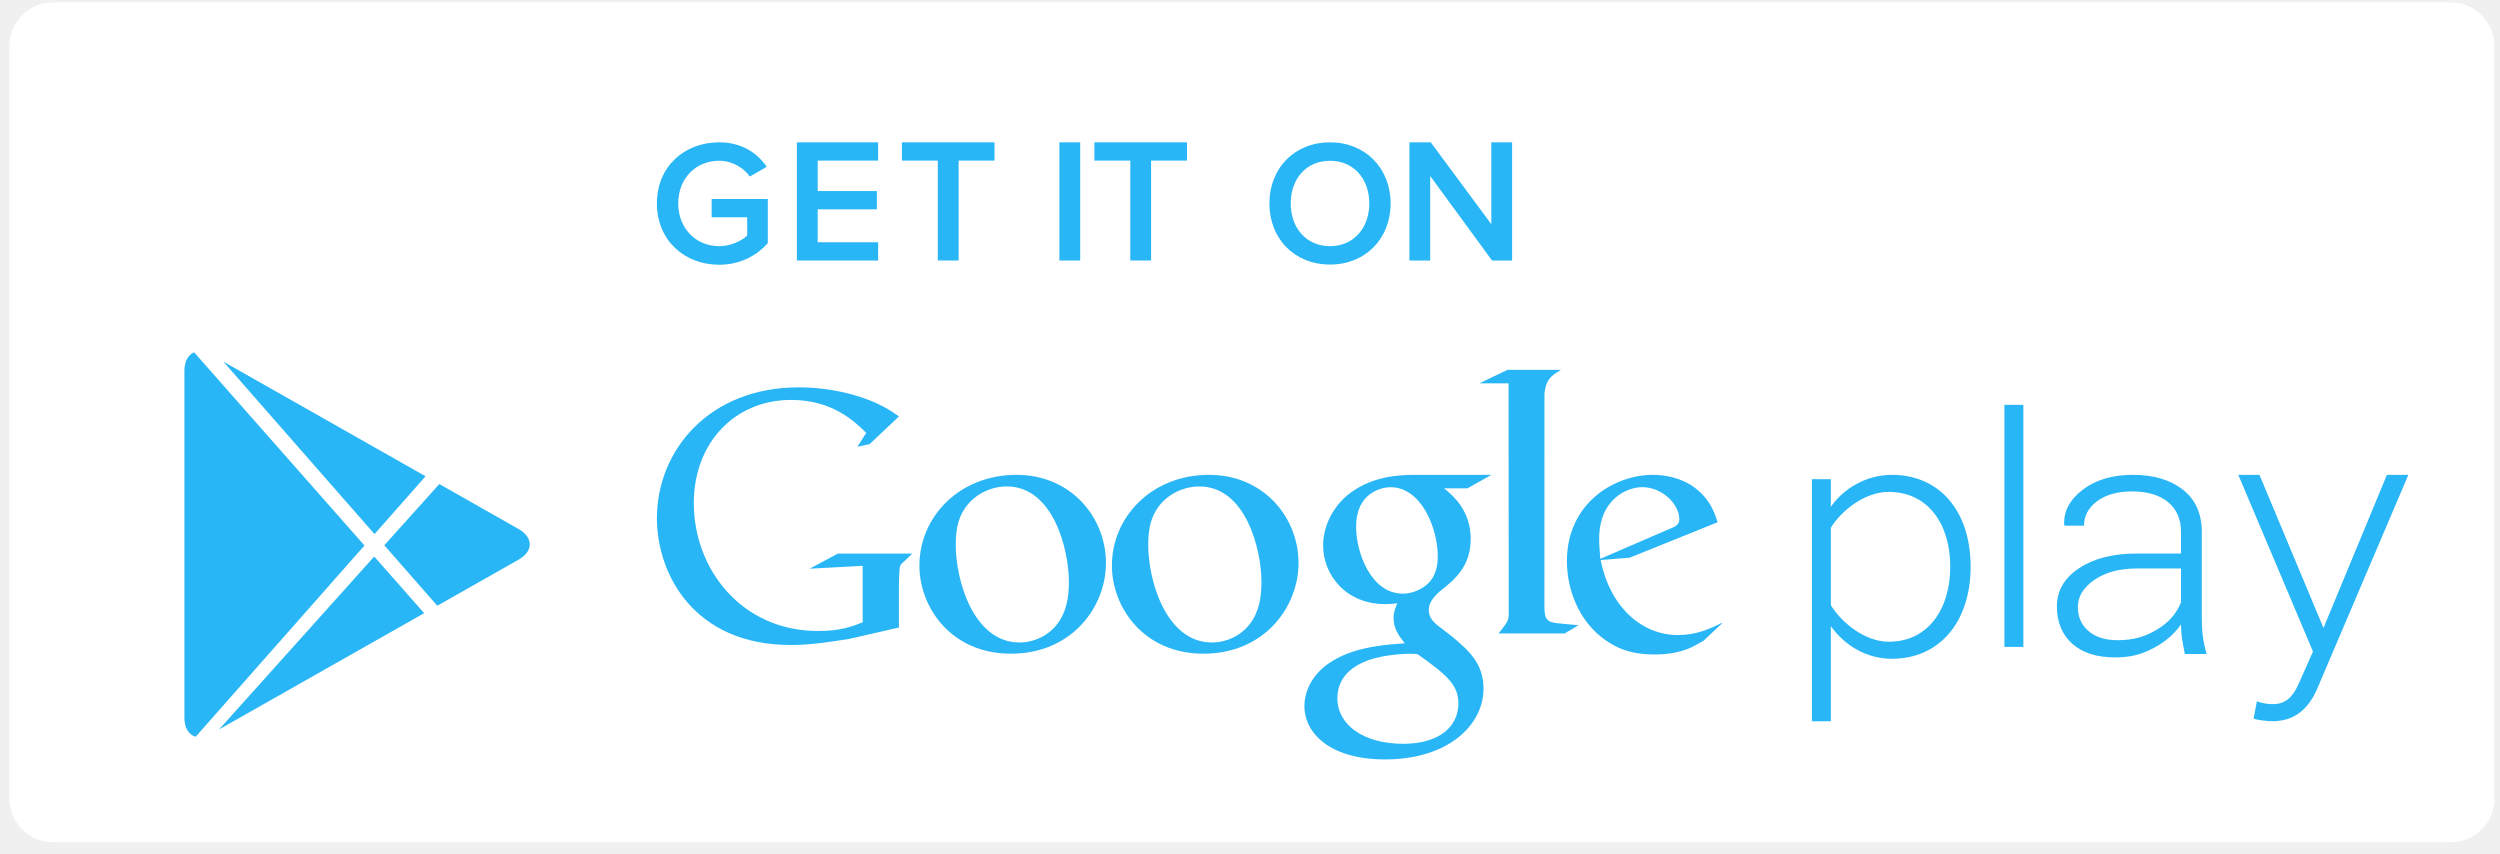
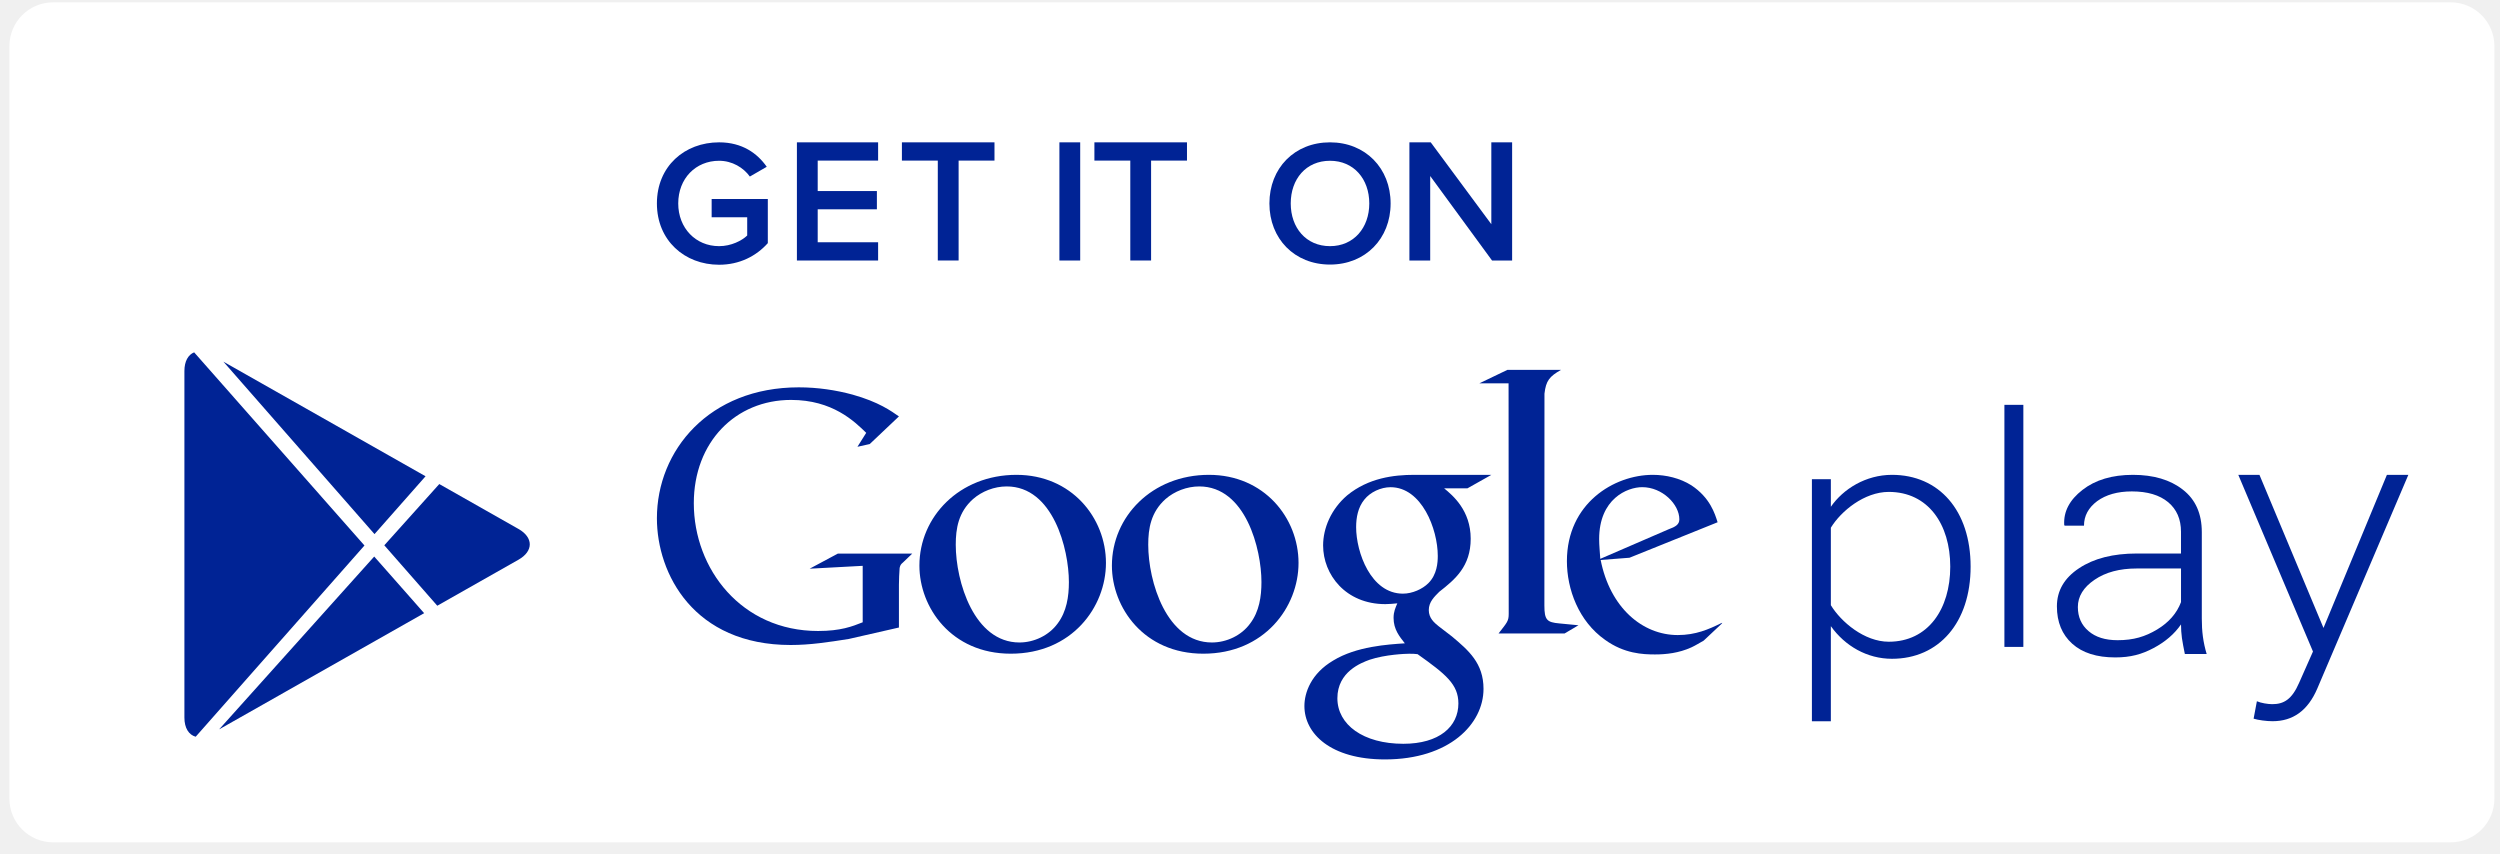
<svg xmlns="http://www.w3.org/2000/svg" width="126px" height="43px" viewBox="0 0 126 43" version="1.1">
  <g id="Symbols" stroke="none" stroke-width="1" fill="none" fill-rule="evenodd">
    <g id="#-FOOTER" transform="translate(-970, -224)">
      <g id="Group-5">
        <g transform="translate(0, 150)">
          <g id="---DOWNLOAD-APP">
            <g id="Group-34" transform="translate(832, 23)">
              <g id="Group-33" transform="translate(0, 4)">
                <g id="Group-32" transform="translate(0, 48)">
                  <g id="Group-27" transform="translate(139.356, 0)">
                    <rect id="Rectangle-4" stroke="#FFFFFF" stroke-width="0.882" fill="#FFFFFF" x="-0.441" y="-0.441" width="124.362" height="41.454" rx="1.764" />
-                     <g id="Group-25" transform="translate(7.938, 6.174)" fill="#29B6F6">
+                     <g id="Group-25" transform="translate(7.938, 6.174)" fill="#002395">
                      <g id="Group-24" transform="translate(23.814, 0)">
                        <path d="M0,3.08 C0,1.205 1.397,0 3.135,0 C4.3,0 5.061,0.553 5.536,1.232 L4.685,1.724 C4.363,1.277 3.798,0.929 3.135,0.929 C1.954,0.929 1.075,1.822 1.075,3.08 C1.075,4.321 1.953,5.232 3.135,5.232 C3.745,5.232 4.282,4.955 4.551,4.696 L4.551,3.776 L2.759,3.776 L2.759,2.857 L5.59,2.857 L5.59,5.08 C5.008,5.732 4.166,6.169 3.135,6.169 C1.397,6.169 0,4.947 0,3.08 L0,3.08 Z" id="Shape" />
                        <polygon id="Shape" points="7.056 5.956 7.056 0 11.149 0 11.149 0.92 8.104 0.92 8.104 2.455 11.087 2.455 11.087 3.375 8.104 3.375 8.104 5.036 11.149 5.036 11.149 5.956 7.056 5.956" />
                        <polygon id="Shape" points="14.157 5.955 14.157 0.92 12.348 0.92 12.348 0 17.014 0 17.014 0.92 15.206 0.92 15.206 5.955" />
                        <polygon id="Shape" points="20.286 5.956 20.286 0 21.334 0 21.334 5.956" />
                        <polygon id="Shape" points="23.859 5.955 23.859 0.92 22.05 0.92 22.05 0 26.716 0 26.716 0.92 24.907 0.92 24.907 5.955" />
                        <path d="M30.87,3.08 C30.87,1.303 32.133,0 33.925,0 C35.707,0 36.979,1.304 36.979,3.08 C36.979,4.857 35.707,6.16 33.925,6.16 C32.132,6.16 30.87,4.857 30.87,3.08 L30.87,3.08 Z M35.904,3.08 C35.904,1.848 35.125,0.929 33.925,0.929 C32.716,0.929 31.945,1.848 31.945,3.08 C31.945,4.303 32.716,5.232 33.925,5.232 C35.125,5.232 35.904,4.303 35.904,3.08 L35.904,3.08 Z" id="Shape" />
                        <polygon id="Shape" points="42.091 5.956 38.974 1.697 38.974 5.956 37.926 5.956 37.926 0 39.001 0 42.055 4.126 42.055 0 43.103 0 43.103 5.956" />
                      </g>
                      <g id="Group-22" transform="translate(0, 10.584)">
                        <g id="Group-21" transform="translate(23.814, 0.882)">
                          <path d="M53.661,12.798 L52.758,13.647 C52.55,13.762 52.342,13.894 52.135,13.989 C51.508,14.273 50.87,14.344 50.303,14.344 C49.7,14.344 48.754,14.306 47.79,13.61 C46.45,12.668 45.864,11.051 45.864,9.642 C45.864,6.723 48.247,5.292 50.191,5.292 C50.871,5.292 51.569,5.462 52.136,5.819 C53.079,6.441 53.323,7.249 53.459,7.682 L49.019,9.47 L47.565,9.583 C48.036,11.975 49.66,13.367 51.454,13.367 C52.351,13.367 53.016,13.076 53.627,12.774 C53.626,12.775 53.749,12.711 53.661,12.798 L53.661,12.798 Z M50.983,8.039 C51.344,7.908 51.531,7.795 51.531,7.533 C51.531,6.781 50.678,5.913 49.659,5.913 C48.904,5.913 47.489,6.499 47.489,8.532 C47.489,8.85 47.526,9.188 47.546,9.526 L50.983,8.039 L50.983,8.039 Z" id="Shape" />
                          <path d="M44.729,11.878 C44.729,12.61 44.86,12.724 45.48,12.78 C45.804,12.818 46.126,12.836 46.446,12.873 L45.747,13.287 L42.419,13.287 C42.856,12.723 42.931,12.667 42.931,12.291 L42.931,11.871 L42.924,0.679 L41.454,0.679 L42.868,0 L45.569,0 C44.983,0.337 44.809,0.544 44.733,1.202 L44.729,11.878 L44.729,11.878 Z" id="Shape" />
                          <path d="M39.677,5.973 C40.11,6.328 41.015,7.082 41.015,8.513 C41.015,9.907 40.227,10.564 39.431,11.186 C39.187,11.431 38.903,11.696 38.903,12.107 C38.903,12.523 39.188,12.749 39.393,12.917 L40.076,13.442 C40.905,14.14 41.661,14.78 41.661,16.079 C41.661,17.85 39.942,19.635 36.693,19.635 C33.957,19.635 32.634,18.337 32.634,16.944 C32.634,16.266 32.972,15.306 34.09,14.649 C35.26,13.935 36.847,13.84 37.696,13.784 C37.43,13.443 37.128,13.085 37.128,12.502 C37.128,12.183 37.224,11.992 37.317,11.768 C37.11,11.788 36.902,11.808 36.713,11.808 C34.71,11.808 33.577,10.318 33.577,8.85 C33.577,7.985 33.974,7.025 34.787,6.328 C35.864,5.444 37.148,5.292 38.168,5.292 L42.059,5.292 L40.849,5.973 L39.677,5.973 L39.677,5.973 Z M38.338,14.33 C38.184,14.309 38.091,14.309 37.904,14.309 C37.733,14.309 36.712,14.346 35.922,14.611 C35.504,14.763 34.296,15.213 34.296,16.551 C34.296,17.885 35.6,18.847 37.619,18.847 C39.431,18.847 40.395,17.98 40.395,16.814 C40.394,15.854 39.771,15.348 38.338,14.33 L38.338,14.33 Z M38.881,10.753 C39.318,10.319 39.356,9.719 39.356,9.377 C39.356,8.024 38.546,5.915 36.976,5.915 C36.487,5.915 35.956,6.161 35.655,6.539 C35.336,6.931 35.241,7.44 35.241,7.929 C35.241,9.189 35.978,11.28 37.6,11.28 C38.073,11.28 38.583,11.051 38.881,10.753 L38.881,10.753 Z" id="Shape" />
                          <path d="M27.54,14.306 C24.538,14.306 22.932,11.975 22.932,9.866 C22.932,7.401 24.951,5.292 27.823,5.292 C30.599,5.292 32.338,7.459 32.338,9.733 C32.338,11.954 30.619,14.306 27.54,14.306 L27.54,14.306 Z M29.901,12.783 C30.358,12.18 30.469,11.428 30.469,10.695 C30.469,9.038 29.676,5.876 27.334,5.876 C26.712,5.876 26.084,6.119 25.632,6.515 C24.895,7.174 24.763,8.001 24.763,8.813 C24.763,10.673 25.685,13.741 27.973,13.741 C28.713,13.741 29.466,13.384 29.901,12.783 L29.901,12.783 Z" id="Shape" />
                          <path d="M17.836,14.306 C14.834,14.306 13.23,11.975 13.23,9.866 C13.23,7.401 15.25,5.292 18.12,5.292 C20.895,5.292 22.632,7.459 22.632,9.733 C22.632,11.954 20.916,14.306 17.836,14.306 L17.836,14.306 Z M20.198,12.783 C20.651,12.18 20.764,11.428 20.764,10.695 C20.764,9.038 19.97,5.876 17.63,5.876 C17.005,5.876 16.384,6.119 15.931,6.515 C15.193,7.174 15.062,8.001 15.062,8.813 C15.062,10.673 15.987,13.741 18.272,13.741 C19.01,13.741 19.762,13.384 20.198,12.783 L20.198,12.783 Z" id="Shape" />
                          <path d="M12.198,12.987 L9.666,13.565 C8.64,13.726 7.719,13.868 6.744,13.868 C1.86,13.868 0,10.285 0,7.481 C0,4.056 2.636,0.882 7.151,0.882 C8.106,0.882 9.025,1.022 9.862,1.249 C11.189,1.621 11.809,2.078 12.198,2.347 L10.727,3.74 L10.107,3.878 L10.549,3.175 C9.95,2.592 8.85,1.516 6.761,1.516 C3.968,1.516 1.86,3.633 1.86,6.722 C1.86,10.041 4.266,13.162 8.124,13.162 C9.258,13.162 9.842,12.935 10.372,12.723 L10.372,9.878 L7.699,10.022 L9.116,9.263 L12.867,9.263 L12.409,9.703 C12.284,9.808 12.268,9.844 12.233,9.984 C12.215,10.145 12.198,10.656 12.198,10.835 L12.198,12.987 L12.198,12.987 Z" id="Shape" />
                          <path d="M59.167,12.918 L59.167,17.713 L58.212,17.713 L58.212,5.513 L59.167,5.513 L59.167,6.902 C59.789,6.004 60.926,5.292 62.247,5.292 C64.615,5.292 66.211,7.083 66.211,9.918 C66.211,12.735 64.615,14.563 62.247,14.563 C61,14.564 59.884,13.923 59.167,12.918 L59.167,12.918 Z M65.185,9.919 C65.185,7.782 64.068,6.152 62.086,6.152 C60.856,6.152 59.679,7.117 59.167,7.957 L59.167,11.862 C59.679,12.704 60.856,13.703 62.086,13.703 C64.068,13.703 65.185,12.059 65.185,9.919 L65.185,9.919 Z" id="Shape" />
                          <polygon id="Shape" points="67.914 13.964 67.914 1.764 68.869 1.764 68.869 13.964 67.914 13.964" />
                          <path d="M77.008,14.32 C76.944,14.014 76.896,13.744 76.861,13.519 C76.831,13.294 76.815,13.064 76.815,12.83 C76.487,13.309 76.023,13.708 75.43,14.023 C74.837,14.338 74.274,14.494 73.501,14.494 C72.57,14.494 71.848,14.266 71.332,13.803 C70.819,13.341 70.56,12.714 70.56,11.922 C70.56,11.13 70.934,10.487 71.681,9.996 C72.427,9.502 73.393,9.257 74.586,9.257 L76.814,9.257 L76.814,8.16 C76.814,7.528 76.598,7.031 76.167,6.67 C75.733,6.31 75.126,6.127 74.337,6.127 C73.617,6.127 73.033,6.294 72.588,6.618 C72.147,6.95 71.925,7.36 71.925,7.855 L70.948,7.855 L70.928,7.808 C70.892,7.141 71.199,6.555 71.849,6.051 C72.497,5.546 73.346,5.292 74.391,5.292 C75.432,5.292 76.275,5.542 76.91,6.041 C77.545,6.534 77.863,7.248 77.863,8.18 L77.863,12.537 C77.863,12.85 77.878,13.153 77.918,13.447 C77.958,13.742 78.022,14.037 78.108,14.321 L77.008,14.321 L77.008,14.32 Z M73.618,13.626 C74.43,13.626 75.013,13.445 75.609,13.088 C76.201,12.732 76.604,12.268 76.815,11.707 L76.815,10.012 L74.577,10.012 C73.722,10.012 73.014,10.2 72.457,10.581 C71.899,10.96 71.616,11.419 71.616,11.953 C71.616,12.456 71.795,12.86 72.152,13.165 C72.508,13.473 72.996,13.626 73.618,13.626 L73.618,13.626 Z" id="Shape" />
                          <path d="M80.639,16.703 C80.842,16.793 81.191,16.85 81.413,16.85 C81.997,16.85 82.404,16.612 82.769,15.77 L83.466,14.197 L79.702,5.292 L80.768,5.292 L83.996,13.009 L87.192,5.292 L88.273,5.292 L83.683,16.065 C83.207,17.175 82.458,17.709 81.429,17.709 C81.12,17.709 80.713,17.654 80.474,17.581 L80.639,16.703 L80.639,16.703 Z" id="Path" />
                        </g>
                        <path d="M0.569,19.373 C0.224,19.28 0,18.938 0,18.409 L0,0.941 C0,0.451 0.19,0.12 0.491,3.90798505e-14 L0.491,3.90798505e-14 L9.075,9.735 L0.569,19.373 L0.569,19.373 Z M1.75,19.002 L12.083,13.146 L9.566,10.292 L1.75,19.002 L1.75,19.002 Z M12.154,6.246 L1.966,0.47 L9.581,9.161 L12.154,6.246 L12.154,6.246 Z M12.846,6.638 L16.837,8.901 C17.593,9.329 17.6,10.02 16.837,10.452 L12.745,12.771 L10.075,9.725 L12.846,6.638 L12.846,6.638 Z" id="google-play" />
                      </g>
                    </g>
                  </g>
                </g>
              </g>
            </g>
          </g>
        </g>
      </g>
    </g>
  </g>
</svg>
